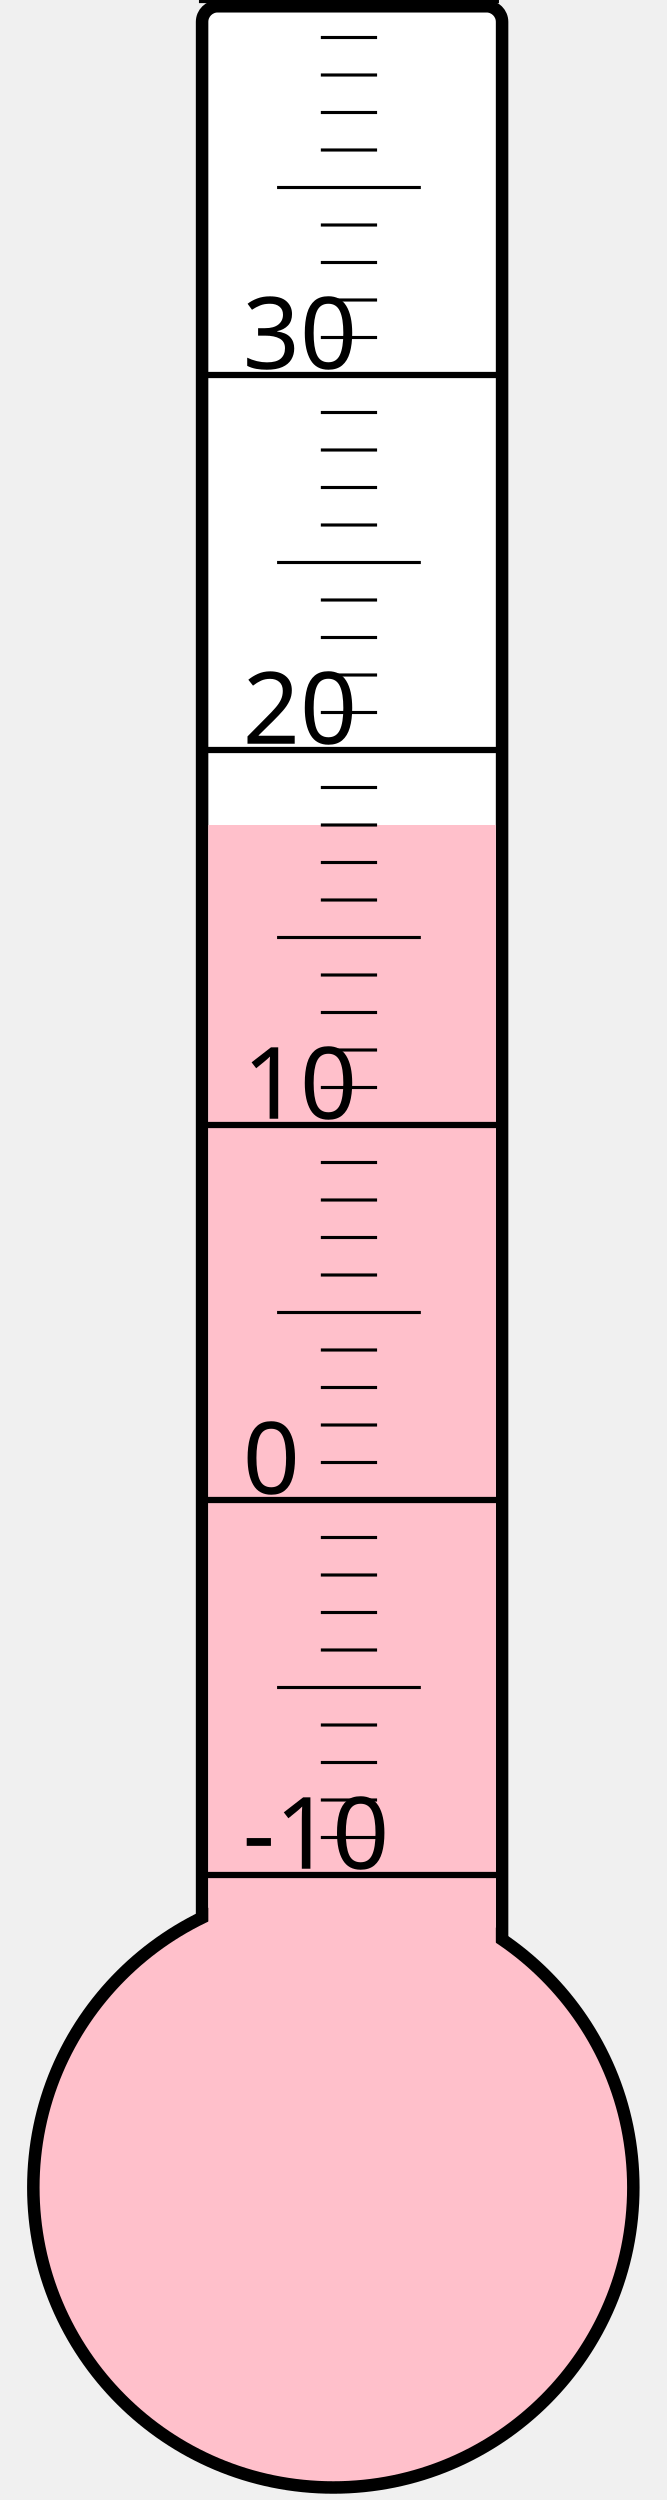
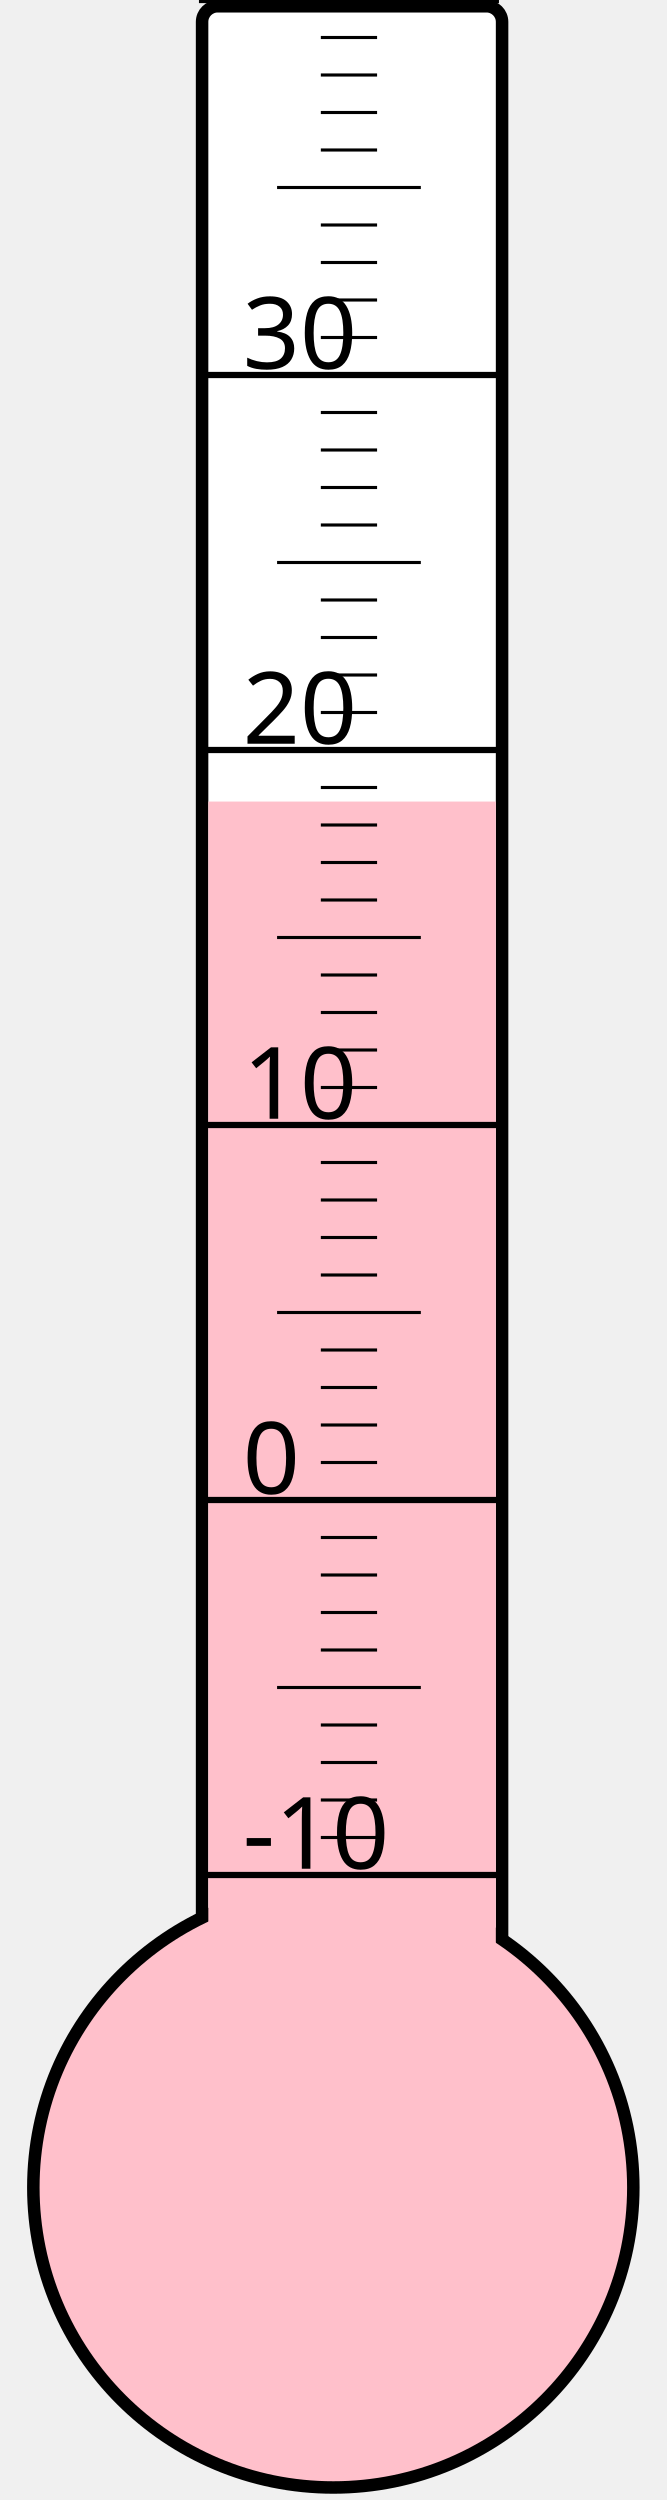
<svg xmlns="http://www.w3.org/2000/svg" width="40px" height="150px" viewBox="0 0 200 800">
  <rect width="200" height="800" x="0" y="0" style="fill: #ffffeb; fill-opacity: 0;" />
  <rect width="96" height="680" x="58" y="2" rx="5" ry="5" style="fill: white; fill-opacity: 1; stroke: black; stroke-width: 4;" />
  <circle cx="100" cy="700" r="96" style="fill: pink; stroke: black; stroke-width: 4;" />
-   <rect width="92" height="436.0" x="60" y="264.0" style="fill: pink; fill-opacity: 1; stroke-width: 0;" />
+   <rect width="92" height="443.5" x="60" y="256.5" style="fill: pink; fill-opacity: 1; stroke-width: 0;" />
  <text x="71" y="598" style="font-family: sans-serif; font-size: 24pt;">-10</text>
  <text x="71" y="478" style="font-family: sans-serif; font-size: 24pt;">0</text>
  <text x="71" y="358" style="font-family: sans-serif; font-size: 24pt;">10</text>
  <text x="71" y="238" style="font-family: sans-serif; font-size: 24pt;">20</text>
  <text x="71" y="118" style="font-family: sans-serif; font-size: 24pt;">30</text>
  <g style="stroke: black;">
    <line x1="57" y1="600" x2="153" y2="600" style="stroke-width: 2;" />
    <line x1="96" y1="588" x2="114" y2="588" style="stroke-width: 1;" />
    <line x1="96" y1="576" x2="114" y2="576" style="stroke-width: 1;" />
    <line x1="96" y1="564" x2="114" y2="564" style="stroke-width: 1;" />
    <line x1="96" y1="552" x2="114" y2="552" style="stroke-width: 1;" />
    <line x1="82" y1="540" x2="128" y2="540" style="stroke-width: 1;" />
    <line x1="96" y1="528" x2="114" y2="528" style="stroke-width: 1;" />
    <line x1="96" y1="516" x2="114" y2="516" style="stroke-width: 1;" />
    <line x1="96" y1="504" x2="114" y2="504" style="stroke-width: 1;" />
    <line x1="96" y1="492" x2="114" y2="492" style="stroke-width: 1;" />
    <line x1="57" y1="480" x2="153" y2="480" style="stroke-width: 2;" />
    <line x1="96" y1="468" x2="114" y2="468" style="stroke-width: 1;" />
    <line x1="96" y1="456" x2="114" y2="456" style="stroke-width: 1;" />
    <line x1="96" y1="444" x2="114" y2="444" style="stroke-width: 1;" />
    <line x1="96" y1="432" x2="114" y2="432" style="stroke-width: 1;" />
    <line x1="82" y1="420" x2="128" y2="420" style="stroke-width: 1;" />
    <line x1="96" y1="408" x2="114" y2="408" style="stroke-width: 1;" />
    <line x1="96" y1="396" x2="114" y2="396" style="stroke-width: 1;" />
    <line x1="96" y1="384" x2="114" y2="384" style="stroke-width: 1;" />
    <line x1="96" y1="372" x2="114" y2="372" style="stroke-width: 1;" />
    <line x1="57" y1="360" x2="153" y2="360" style="stroke-width: 2;" />
    <line x1="96" y1="348" x2="114" y2="348" style="stroke-width: 1;" />
    <line x1="96" y1="336" x2="114" y2="336" style="stroke-width: 1;" />
    <line x1="96" y1="324" x2="114" y2="324" style="stroke-width: 1;" />
    <line x1="96" y1="312" x2="114" y2="312" style="stroke-width: 1;" />
    <line x1="82" y1="300" x2="128" y2="300" style="stroke-width: 1;" />
    <line x1="96" y1="288" x2="114" y2="288" style="stroke-width: 1;" />
    <line x1="96" y1="276" x2="114" y2="276" style="stroke-width: 1;" />
    <line x1="96" y1="264" x2="114" y2="264" style="stroke-width: 1;" />
    <line x1="96" y1="252" x2="114" y2="252" style="stroke-width: 1;" />
    <line x1="57" y1="240" x2="153" y2="240" style="stroke-width: 2;" />
    <line x1="96" y1="228" x2="114" y2="228" style="stroke-width: 1;" />
    <line x1="96" y1="216" x2="114" y2="216" style="stroke-width: 1;" />
    <line x1="96" y1="204" x2="114" y2="204" style="stroke-width: 1;" />
    <line x1="96" y1="192" x2="114" y2="192" style="stroke-width: 1;" />
    <line x1="82" y1="180" x2="128" y2="180" style="stroke-width: 1;" />
    <line x1="96" y1="168" x2="114" y2="168" style="stroke-width: 1;" />
    <line x1="96" y1="156" x2="114" y2="156" style="stroke-width: 1;" />
    <line x1="96" y1="144" x2="114" y2="144" style="stroke-width: 1;" />
    <line x1="96" y1="132" x2="114" y2="132" style="stroke-width: 1;" />
    <line x1="57" y1="120" x2="153" y2="120" style="stroke-width: 2;" />
    <line x1="96" y1="108" x2="114" y2="108" style="stroke-width: 1;" />
    <line x1="96" y1="96" x2="114" y2="96" style="stroke-width: 1;" />
    <line x1="96" y1="84" x2="114" y2="84" style="stroke-width: 1;" />
    <line x1="96" y1="72" x2="114" y2="72" style="stroke-width: 1;" />
    <line x1="82" y1="60" x2="128" y2="60" style="stroke-width: 1;" />
    <line x1="96" y1="48" x2="114" y2="48" style="stroke-width: 1;" />
    <line x1="96" y1="36" x2="114" y2="36" style="stroke-width: 1;" />
    <line x1="96" y1="24" x2="114" y2="24" style="stroke-width: 1;" />
    <line x1="96" y1="12" x2="114" y2="12" style="stroke-width: 1;" />
    <line x1="57" y1="0" x2="153" y2="0" style="stroke-width: 2;" />
  </g>
</svg>
